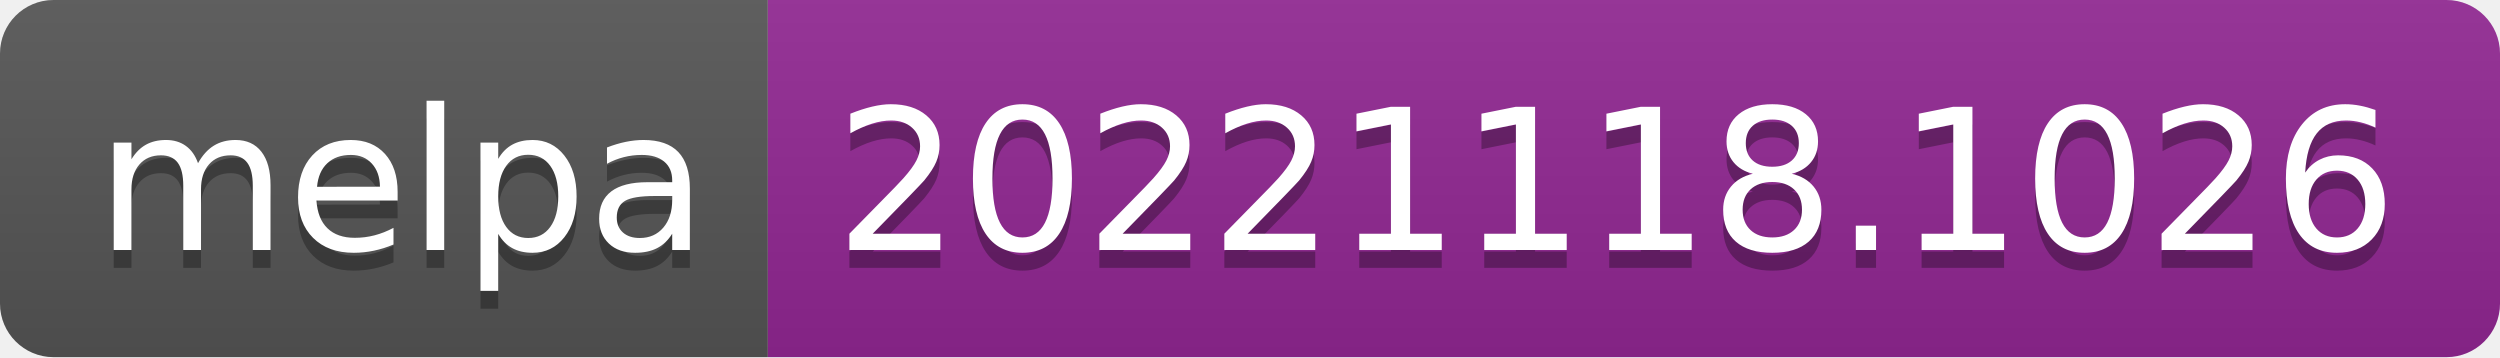
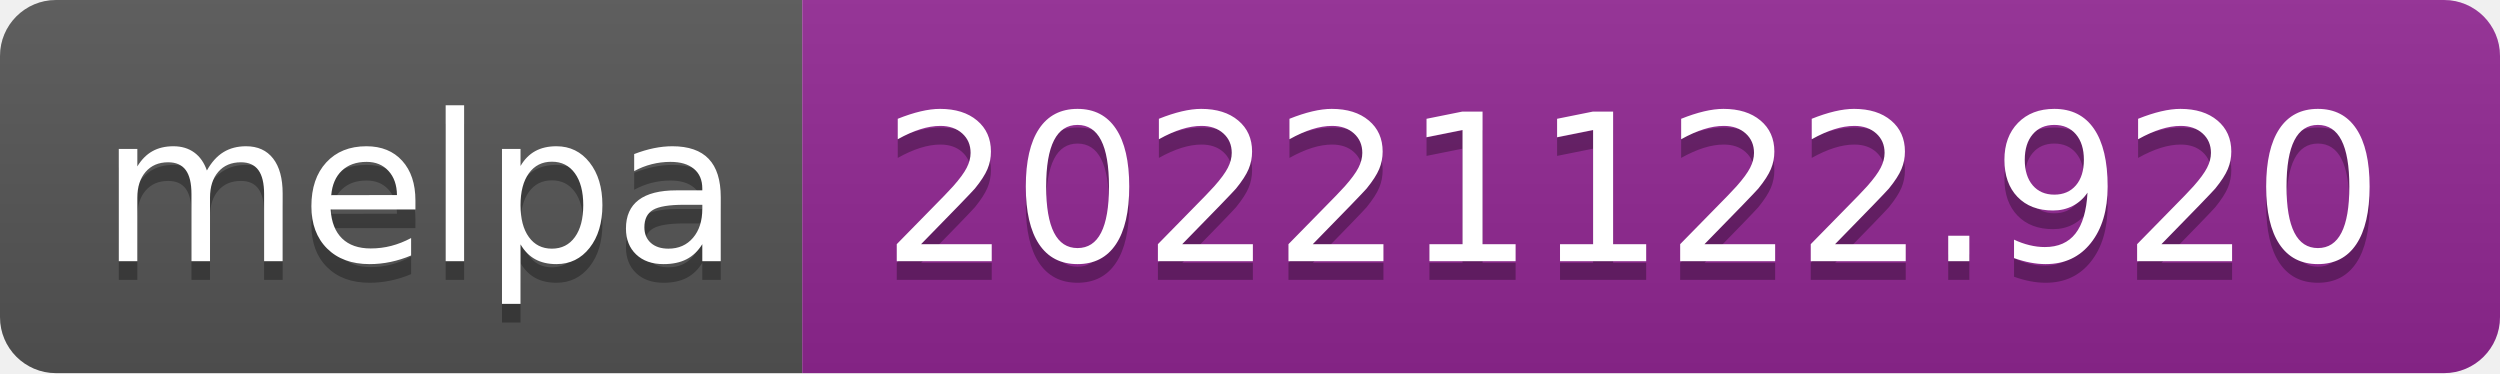
- <svg xmlns="http://www.w3.org/2000/svg" width="140" height="20" role="img" aria-label="melpa: 20221118.1026">
+ <svg xmlns="http://www.w3.org/2000/svg" width="134" height="20" role="img" aria-label="melpa: 20221122.920">
  <linearGradient id="s" x2="0" y2="100%">
    <stop offset="0" stop-color="#bbb" stop-opacity=".1" />
    <stop offset="1" stop-opacity=".1" />
  </linearGradient>
  <clipPath id="r">
-     <rect width="140" height="20" rx="3" fill="#fff" />
+     <rect width="134" height="20" rx="3" fill="#fff" />
  </clipPath>
  <g clip-path="url(#r)">
    <rect width="43" height="20" fill="#555" />
-     <rect x="43" width="97" height="20" fill="#922793" />
-     <rect width="140" height="20" fill="url(#s)" />
+     <rect x="43" width="91" height="20" fill="#922793" />
+     <rect width="134" height="20" fill="url(#s)" />
  </g>
  <g fill="#fff" text-anchor="middle" font-family="Verdana,Geneva,DejaVu Sans,sans-serif" text-rendering="geometricPrecision" font-size="110">
    <text aria-hidden="true" x="225" y="150" fill="#010101" fill-opacity=".3" transform="scale(.1)" textLength="330">melpa</text>
    <text x="225" y="140" transform="scale(.1)" fill="#fff" textLength="330">melpa</text>
-     <text aria-hidden="true" x="905" y="150" fill="#010101" fill-opacity=".3" transform="scale(.1)" textLength="870">20221118.1026</text>
-     <text x="905" y="140" transform="scale(.1)" fill="#fff" textLength="870">20221118.1026</text>
+     <text aria-hidden="true" x="875" y="150" fill="#010101" fill-opacity=".3" transform="scale(.1)" textLength="810">20221122.920</text>
+     <text x="875" y="140" transform="scale(.1)" fill="#fff" textLength="810">20221122.920</text>
  </g>
</svg>
